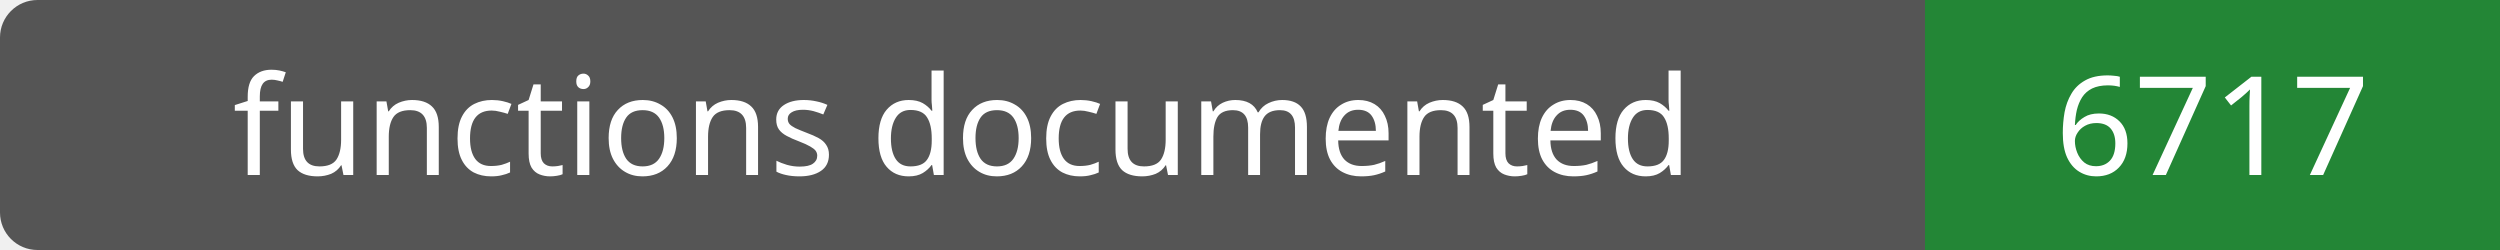
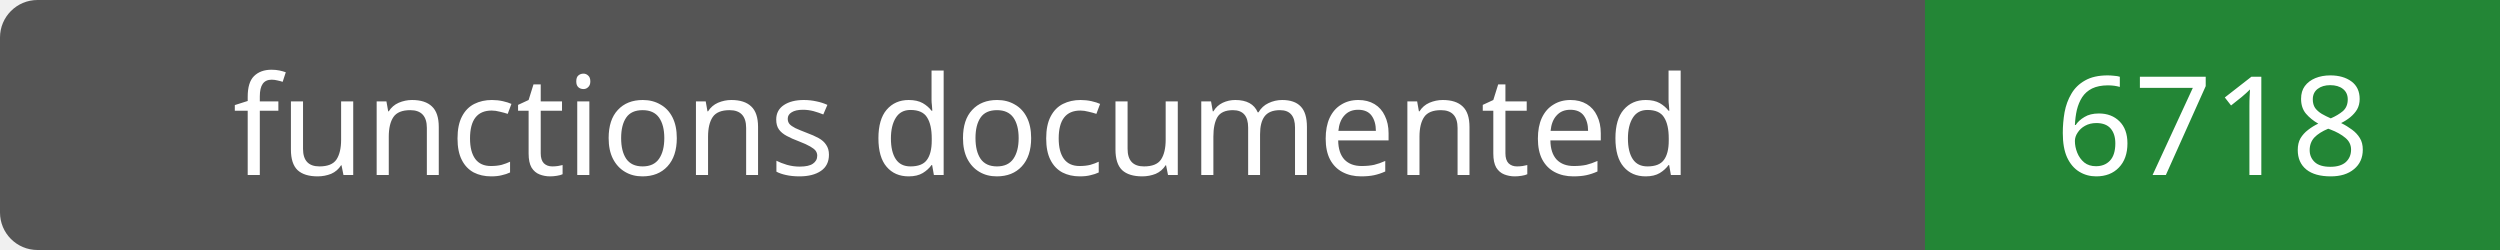
- <svg xmlns="http://www.w3.org/2000/svg" width="200" height="20" role="img" aria-label="functions documented: 6717">
+ <svg xmlns="http://www.w3.org/2000/svg" width="200" height="20" role="img" aria-label="functions documented: 6718">
  <rect width="200" height="20" rx="3" fill="#555" />
  <path fill="#238636" d="M154 0h46v20H154z" />
  <g fill="#fff" text-anchor="middle" font-family="Verdana,sans-serif" font-size="11">
    <text x="77.0" y="14">functions documented</text>
-     <text x="177.0" y="14">6717</text>
+     <text x="177.0" y="14">6718</text>
  </g>
</svg>
